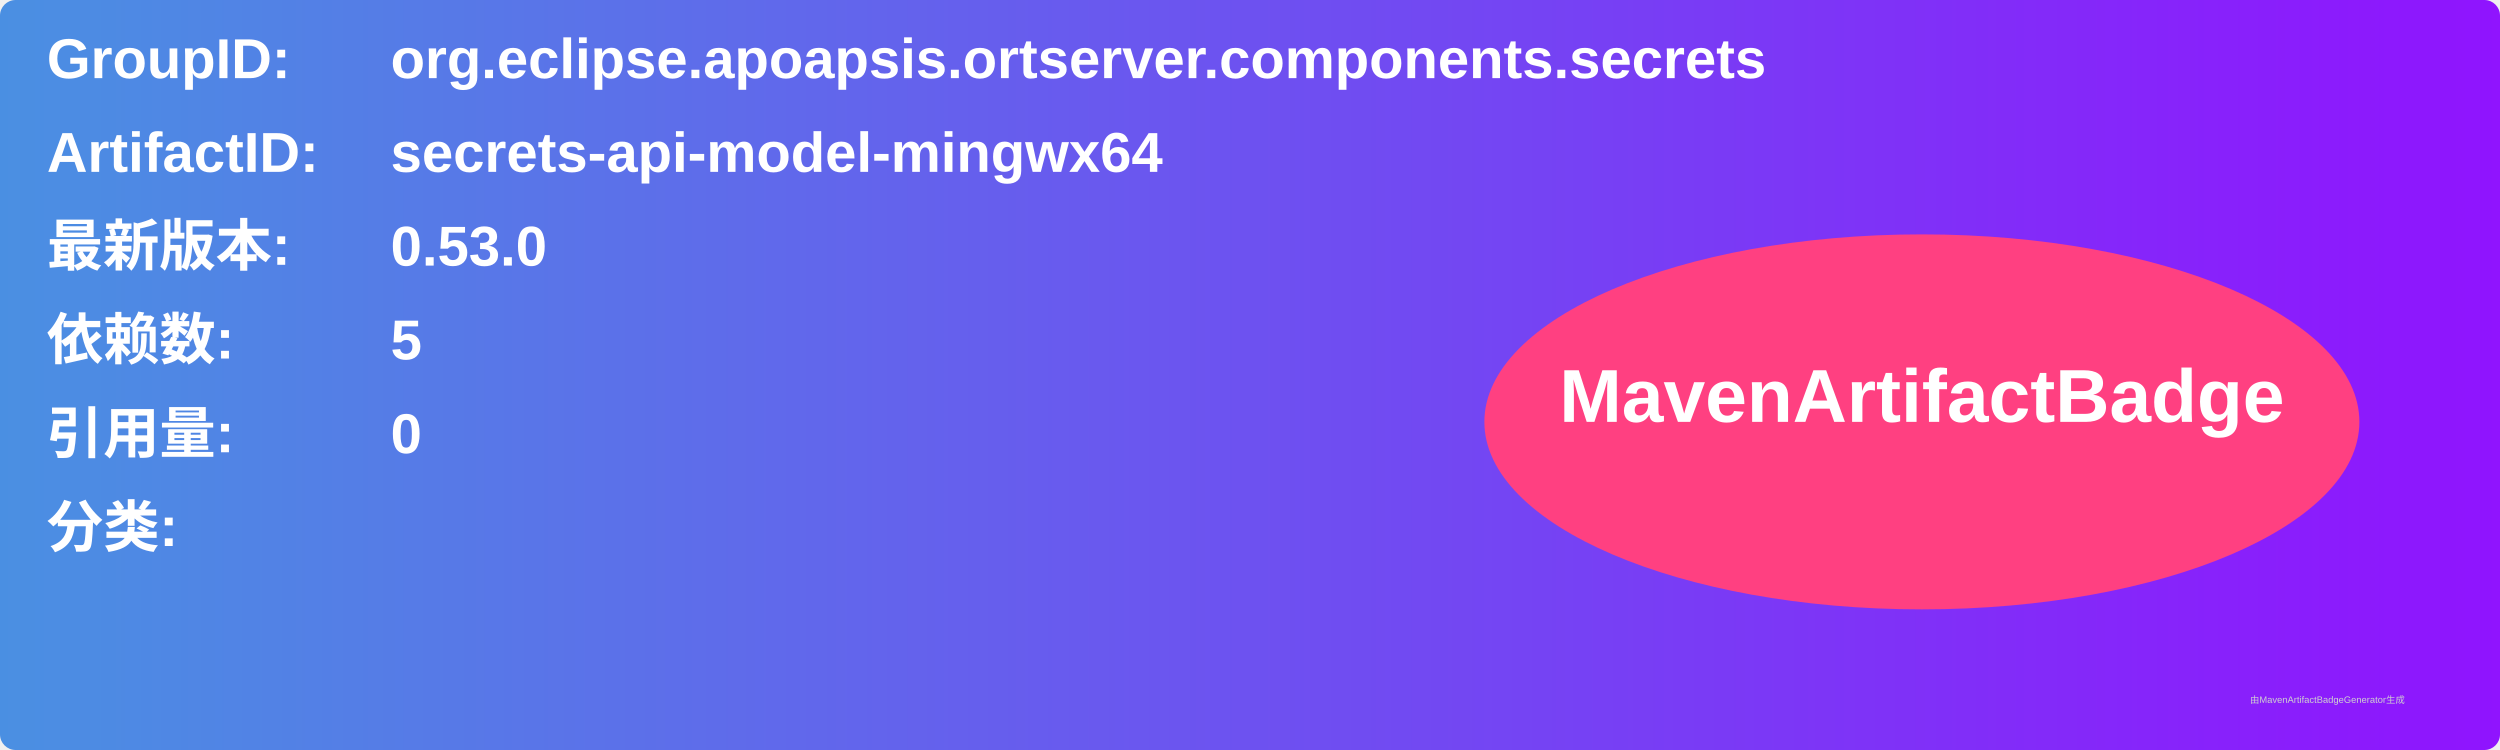
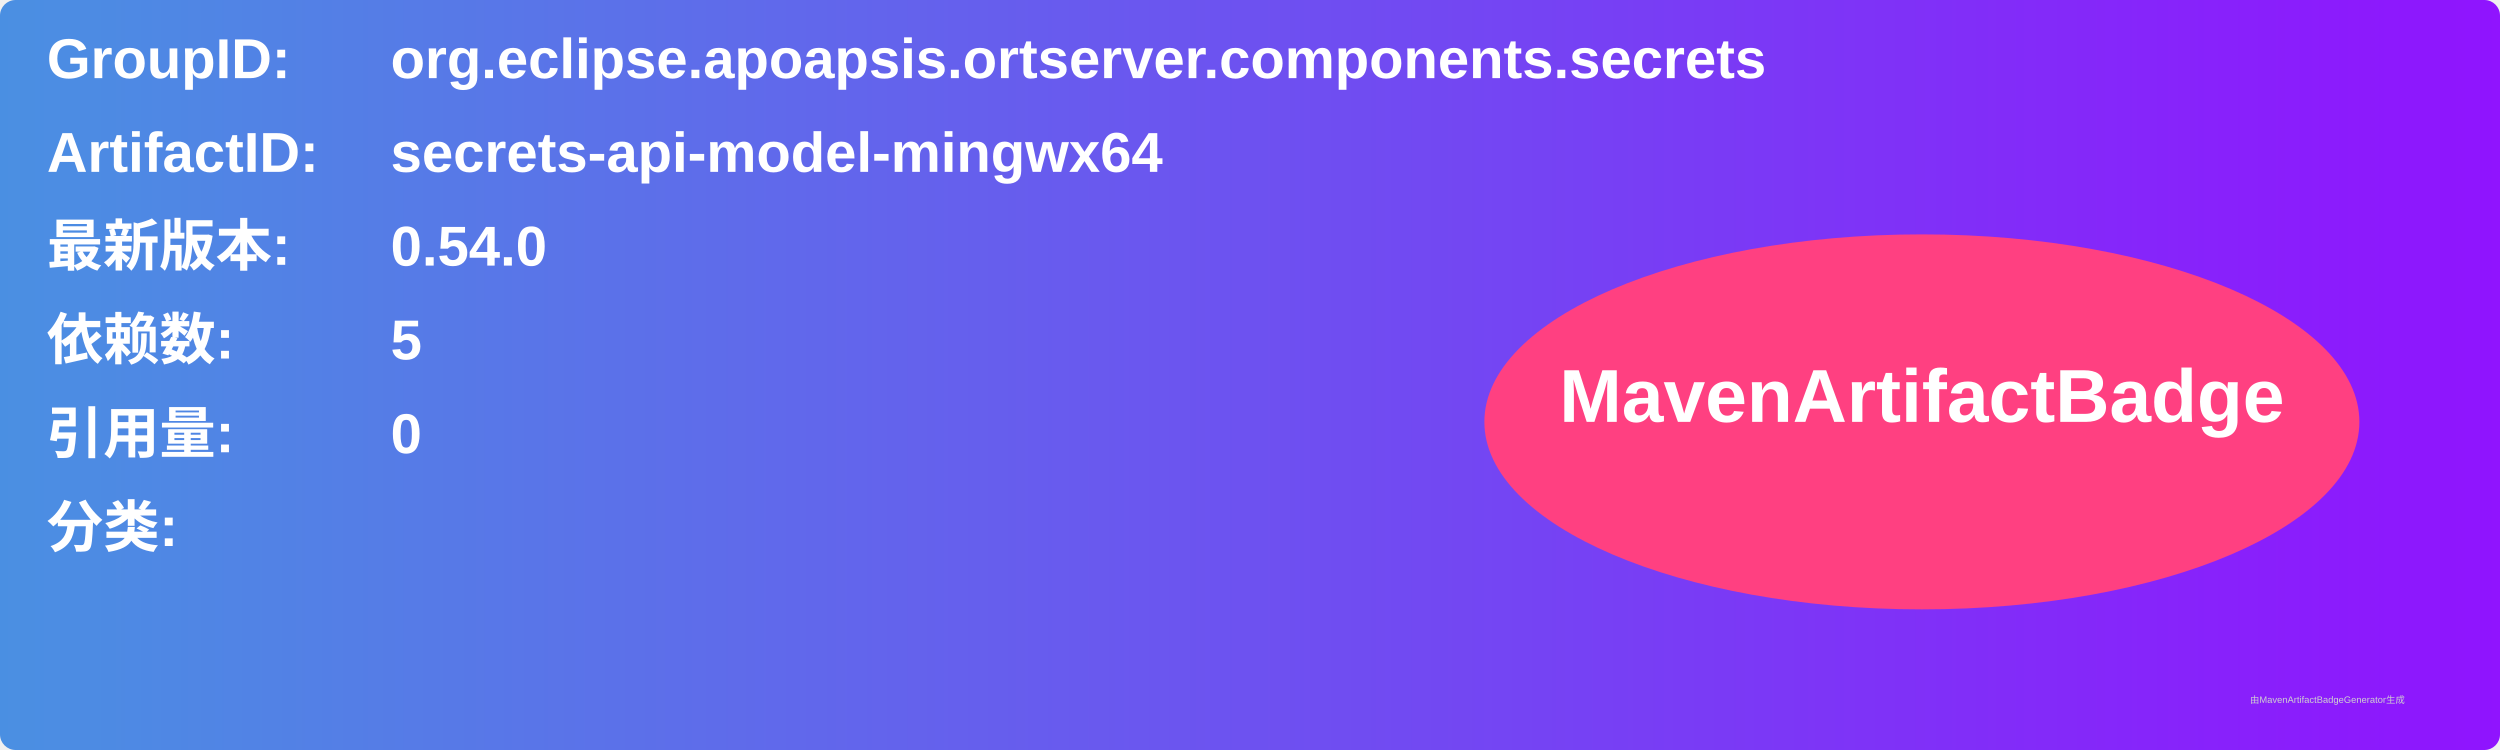
<svg xmlns="http://www.w3.org/2000/svg" width="800" height="240" viewBox="0 0 800 240">
  <linearGradient id="grad" x1="0%" y1="0%" x2="100%" y2="0%">
    <stop offset="0%" stop-color="#4a90e2" />
    <stop offset="100%" stop-color="#9013fe" />
  </linearGradient>
  <rect width="100%" height="100%" rx="5" ry="5" fill="url(#grad)" />
  <g transform="translate(15, 15)">
    <text x="0" y="10" font-family="Arial" font-size="18" fill="white" font-weight="bold" width="260">GroupID:</text>
    <text x="110" y="10" font-family="Arial" font-size="18" fill="white" font-weight="bold" width="460">org.eclipse.apoapsis.ortserver.components.secrets</text>
    <text x="0" y="40" font-family="Arial" font-size="18" fill="white" font-weight="bold" width="260">ArtifactID:</text>
    <text x="110" y="40" font-family="Arial" font-size="18" fill="white" font-weight="bold" width="460">secrets-api-model-mingwx64</text>
    <text x="0" y="70" font-family="Arial" font-size="18" fill="white" font-weight="bold">最新版本:</text>
    <text x="110" y="70" font-family="Arial" font-size="18" fill="white" font-weight="bold">
-       <tspan font-weight="bold">0.53.0</tspan>
+       <tspan font-weight="bold">0.54.0</tspan>
    </text>
    <text x="0" y="100" font-family="Arial" font-size="18" fill="white" font-weight="bold">依赖数: </text>
    <text x="110" y="100" font-family="Arial" font-size="18" fill="white">
      <tspan font-weight="bold">5</tspan>
    </text>
    <text x="0" y="130" font-family="Arial" font-size="18" fill="white" font-weight="bold">引用量: </text>
    <text x="110" y="130" font-family="Arial" font-size="18" fill="white">
      <tspan font-weight="bold">0</tspan>
    </text>
    <text x="0" y="160" font-family="Arial" font-size="18" fill="white" font-weight="bold">分类:</text>
    <text x="10" y="190" font-family="Arial" font-size="10" fill="white">
      <tspan font-weight="bold" />
    </text>
    <ellipse cx="600" cy="120" rx="140" ry="60" fill="#ff4081" />
    <text x="600" y="120" text-anchor="middle" font-family="Arial" font-size="24" fill="white" font-weight="bold">MavenArtifactBadge</text>
  </g>
  <text x="720" y="225" font-family="Arial" font-size="3" fill="#d0d0d0">由MavenArtifactBadgeGenerator生成</text>
</svg>
